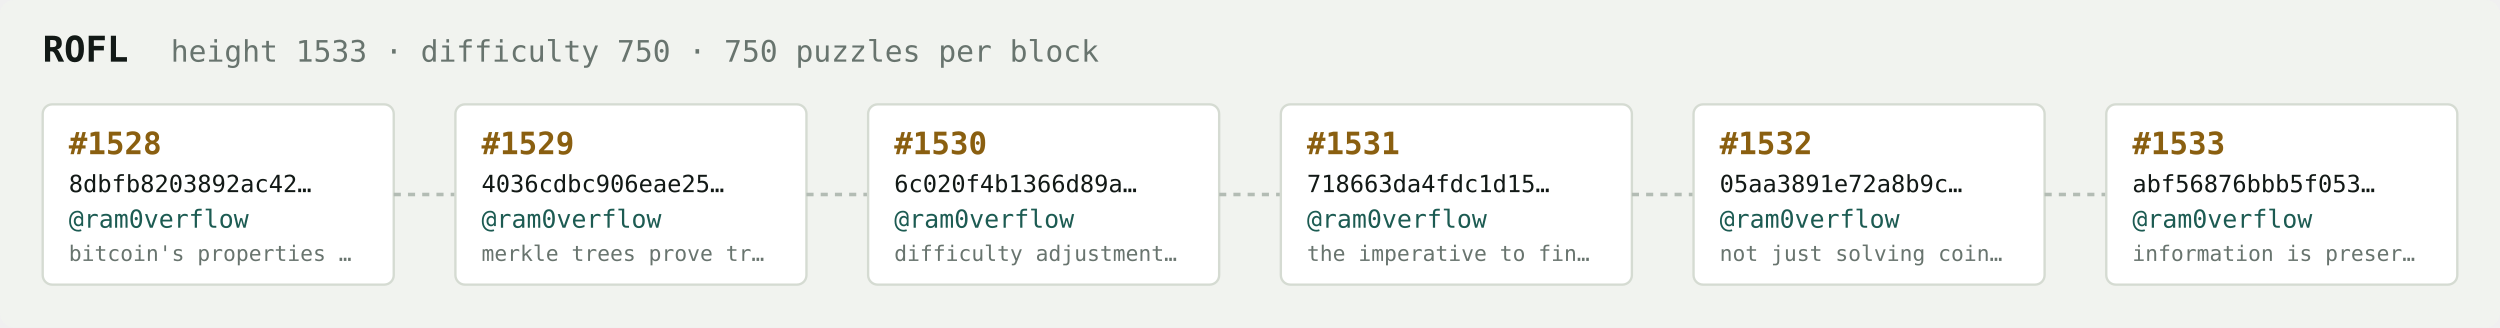
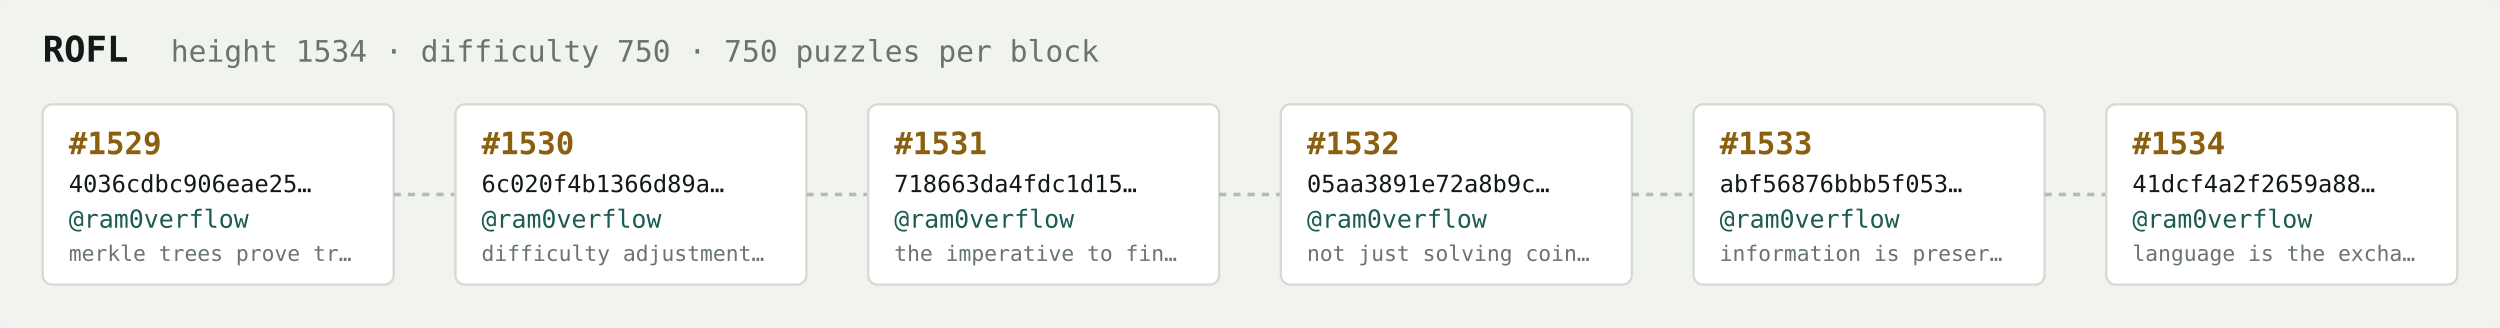
<svg xmlns="http://www.w3.org/2000/svg" width="1054" height="138" viewBox="0 0 1054 138" font-family="ui-monospace,SFMono-Regular,Menlo,monospace">
  <rect fill="#f1f3ef" width="1054" height="138" rx="6" />
  <text x="18" y="26" fill="#121916" font-size="15" font-weight="700">ROFL</text>
-   <text x="72" y="26" fill="#68746e" font-size="12.5">height 1533 · difficulty 750 · 750 puzzles per block</text>
+   <text x="72" y="26" fill="#68746e" font-size="12.5">height 1534 · difficulty 750 · 750 puzzles per block</text>
  <rect x="18" y="44" width="148" height="76" rx="4" fill="#ffffff" stroke="#d5dbd2" stroke-width="1" />
-   <text x="29" y="65" fill="#8a5f10" font-size="13" font-weight="700">#1528</text>
-   <text x="29" y="81" fill="#121916" font-size="10">8dbfb8203892ac42…</text>
+   <text x="29" y="65" fill="#8a5f10" font-size="13" font-weight="700">#1529</text>
+   <text x="29" y="81" fill="#121916" font-size="10">4036cdbc906eae25…</text>
  <text x="29" y="96" fill="#1c5b52" font-size="10.5">@ram0verflow</text>
-   <text x="29" y="110" fill="#68746e" font-size="9">bitcoin's properties …</text>
+   <text x="29" y="110" fill="#68746e" font-size="9">merkle trees prove tr…</text>
  <line x1="166" y1="82.0" x2="192" y2="82.0" stroke="#b3bcb4" stroke-width="1.5" stroke-dasharray="3 3" />
  <rect x="192" y="44" width="148" height="76" rx="4" fill="#ffffff" stroke="#d5dbd2" stroke-width="1" />
-   <text x="203" y="65" fill="#8a5f10" font-size="13" font-weight="700">#1529</text>
-   <text x="203" y="81" fill="#121916" font-size="10">4036cdbc906eae25…</text>
+   <text x="203" y="65" fill="#8a5f10" font-size="13" font-weight="700">#1530</text>
+   <text x="203" y="81" fill="#121916" font-size="10">6c020f4b1366d89a…</text>
  <text x="203" y="96" fill="#1c5b52" font-size="10.5">@ram0verflow</text>
-   <text x="203" y="110" fill="#68746e" font-size="9">merkle trees prove tr…</text>
+   <text x="203" y="110" fill="#68746e" font-size="9">difficulty adjustment…</text>
  <line x1="340" y1="82.0" x2="366" y2="82.0" stroke="#b3bcb4" stroke-width="1.5" stroke-dasharray="3 3" />
  <rect x="366" y="44" width="148" height="76" rx="4" fill="#ffffff" stroke="#d5dbd2" stroke-width="1" />
-   <text x="377" y="65" fill="#8a5f10" font-size="13" font-weight="700">#1530</text>
-   <text x="377" y="81" fill="#121916" font-size="10">6c020f4b1366d89a…</text>
+   <text x="377" y="65" fill="#8a5f10" font-size="13" font-weight="700">#1531</text>
+   <text x="377" y="81" fill="#121916" font-size="10">718663da4fdc1d15…</text>
  <text x="377" y="96" fill="#1c5b52" font-size="10.5">@ram0verflow</text>
-   <text x="377" y="110" fill="#68746e" font-size="9">difficulty adjustment…</text>
+   <text x="377" y="110" fill="#68746e" font-size="9">the imperative to fin…</text>
  <line x1="514" y1="82.0" x2="540" y2="82.0" stroke="#b3bcb4" stroke-width="1.5" stroke-dasharray="3 3" />
  <rect x="540" y="44" width="148" height="76" rx="4" fill="#ffffff" stroke="#d5dbd2" stroke-width="1" />
-   <text x="551" y="65" fill="#8a5f10" font-size="13" font-weight="700">#1531</text>
-   <text x="551" y="81" fill="#121916" font-size="10">718663da4fdc1d15…</text>
+   <text x="551" y="65" fill="#8a5f10" font-size="13" font-weight="700">#1532</text>
+   <text x="551" y="81" fill="#121916" font-size="10">05aa3891e72a8b9c…</text>
  <text x="551" y="96" fill="#1c5b52" font-size="10.5">@ram0verflow</text>
-   <text x="551" y="110" fill="#68746e" font-size="9">the imperative to fin…</text>
+   <text x="551" y="110" fill="#68746e" font-size="9">not just solving coin…</text>
  <line x1="688" y1="82.0" x2="714" y2="82.0" stroke="#b3bcb4" stroke-width="1.5" stroke-dasharray="3 3" />
  <rect x="714" y="44" width="148" height="76" rx="4" fill="#ffffff" stroke="#d5dbd2" stroke-width="1" />
-   <text x="725" y="65" fill="#8a5f10" font-size="13" font-weight="700">#1532</text>
-   <text x="725" y="81" fill="#121916" font-size="10">05aa3891e72a8b9c…</text>
+   <text x="725" y="65" fill="#8a5f10" font-size="13" font-weight="700">#1533</text>
+   <text x="725" y="81" fill="#121916" font-size="10">abf56876bbb5f053…</text>
  <text x="725" y="96" fill="#1c5b52" font-size="10.5">@ram0verflow</text>
-   <text x="725" y="110" fill="#68746e" font-size="9">not just solving coin…</text>
+   <text x="725" y="110" fill="#68746e" font-size="9">information is preser…</text>
  <line x1="862" y1="82.0" x2="888" y2="82.0" stroke="#b3bcb4" stroke-width="1.5" stroke-dasharray="3 3" />
  <rect x="888" y="44" width="148" height="76" rx="4" fill="#ffffff" stroke="#d5dbd2" stroke-width="1" />
-   <text x="899" y="65" fill="#8a5f10" font-size="13" font-weight="700">#1533</text>
-   <text x="899" y="81" fill="#121916" font-size="10">abf56876bbb5f053…</text>
+   <text x="899" y="65" fill="#8a5f10" font-size="13" font-weight="700">#1534</text>
+   <text x="899" y="81" fill="#121916" font-size="10">41dcf4a2f2659a88…</text>
  <text x="899" y="96" fill="#1c5b52" font-size="10.5">@ram0verflow</text>
-   <text x="899" y="110" fill="#68746e" font-size="9">information is preser…</text>
+   <text x="899" y="110" fill="#68746e" font-size="9">language is the excha…</text>
</svg>
